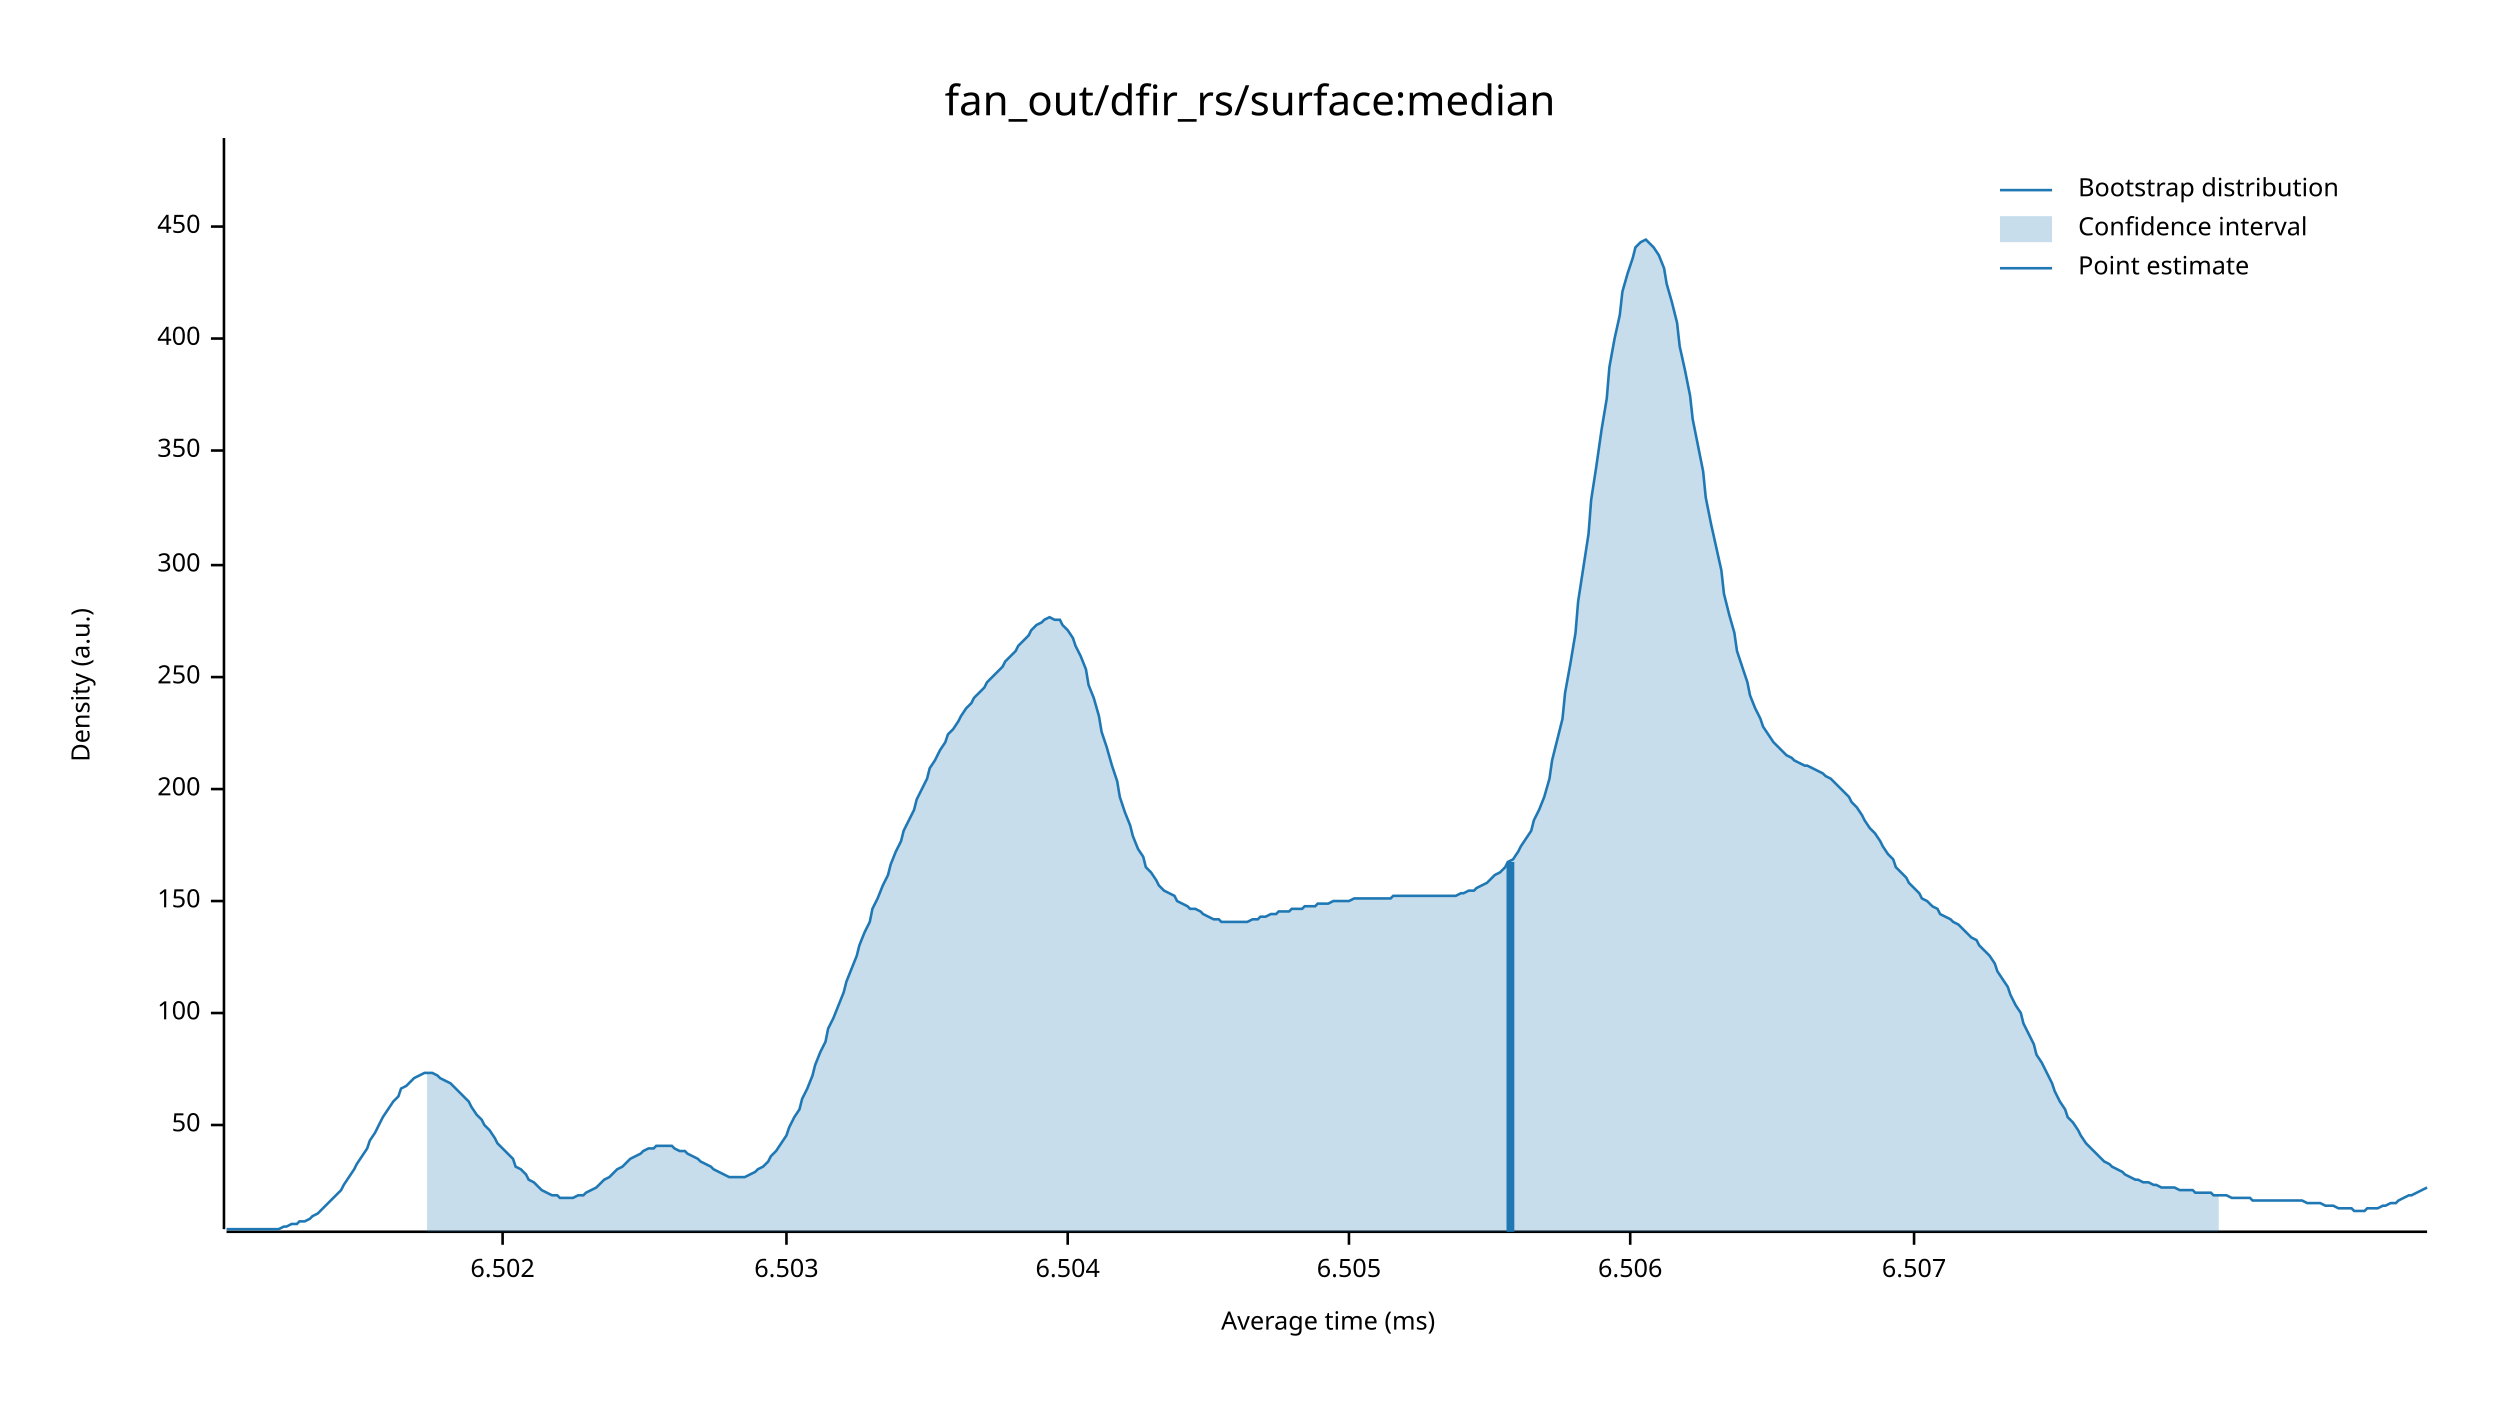
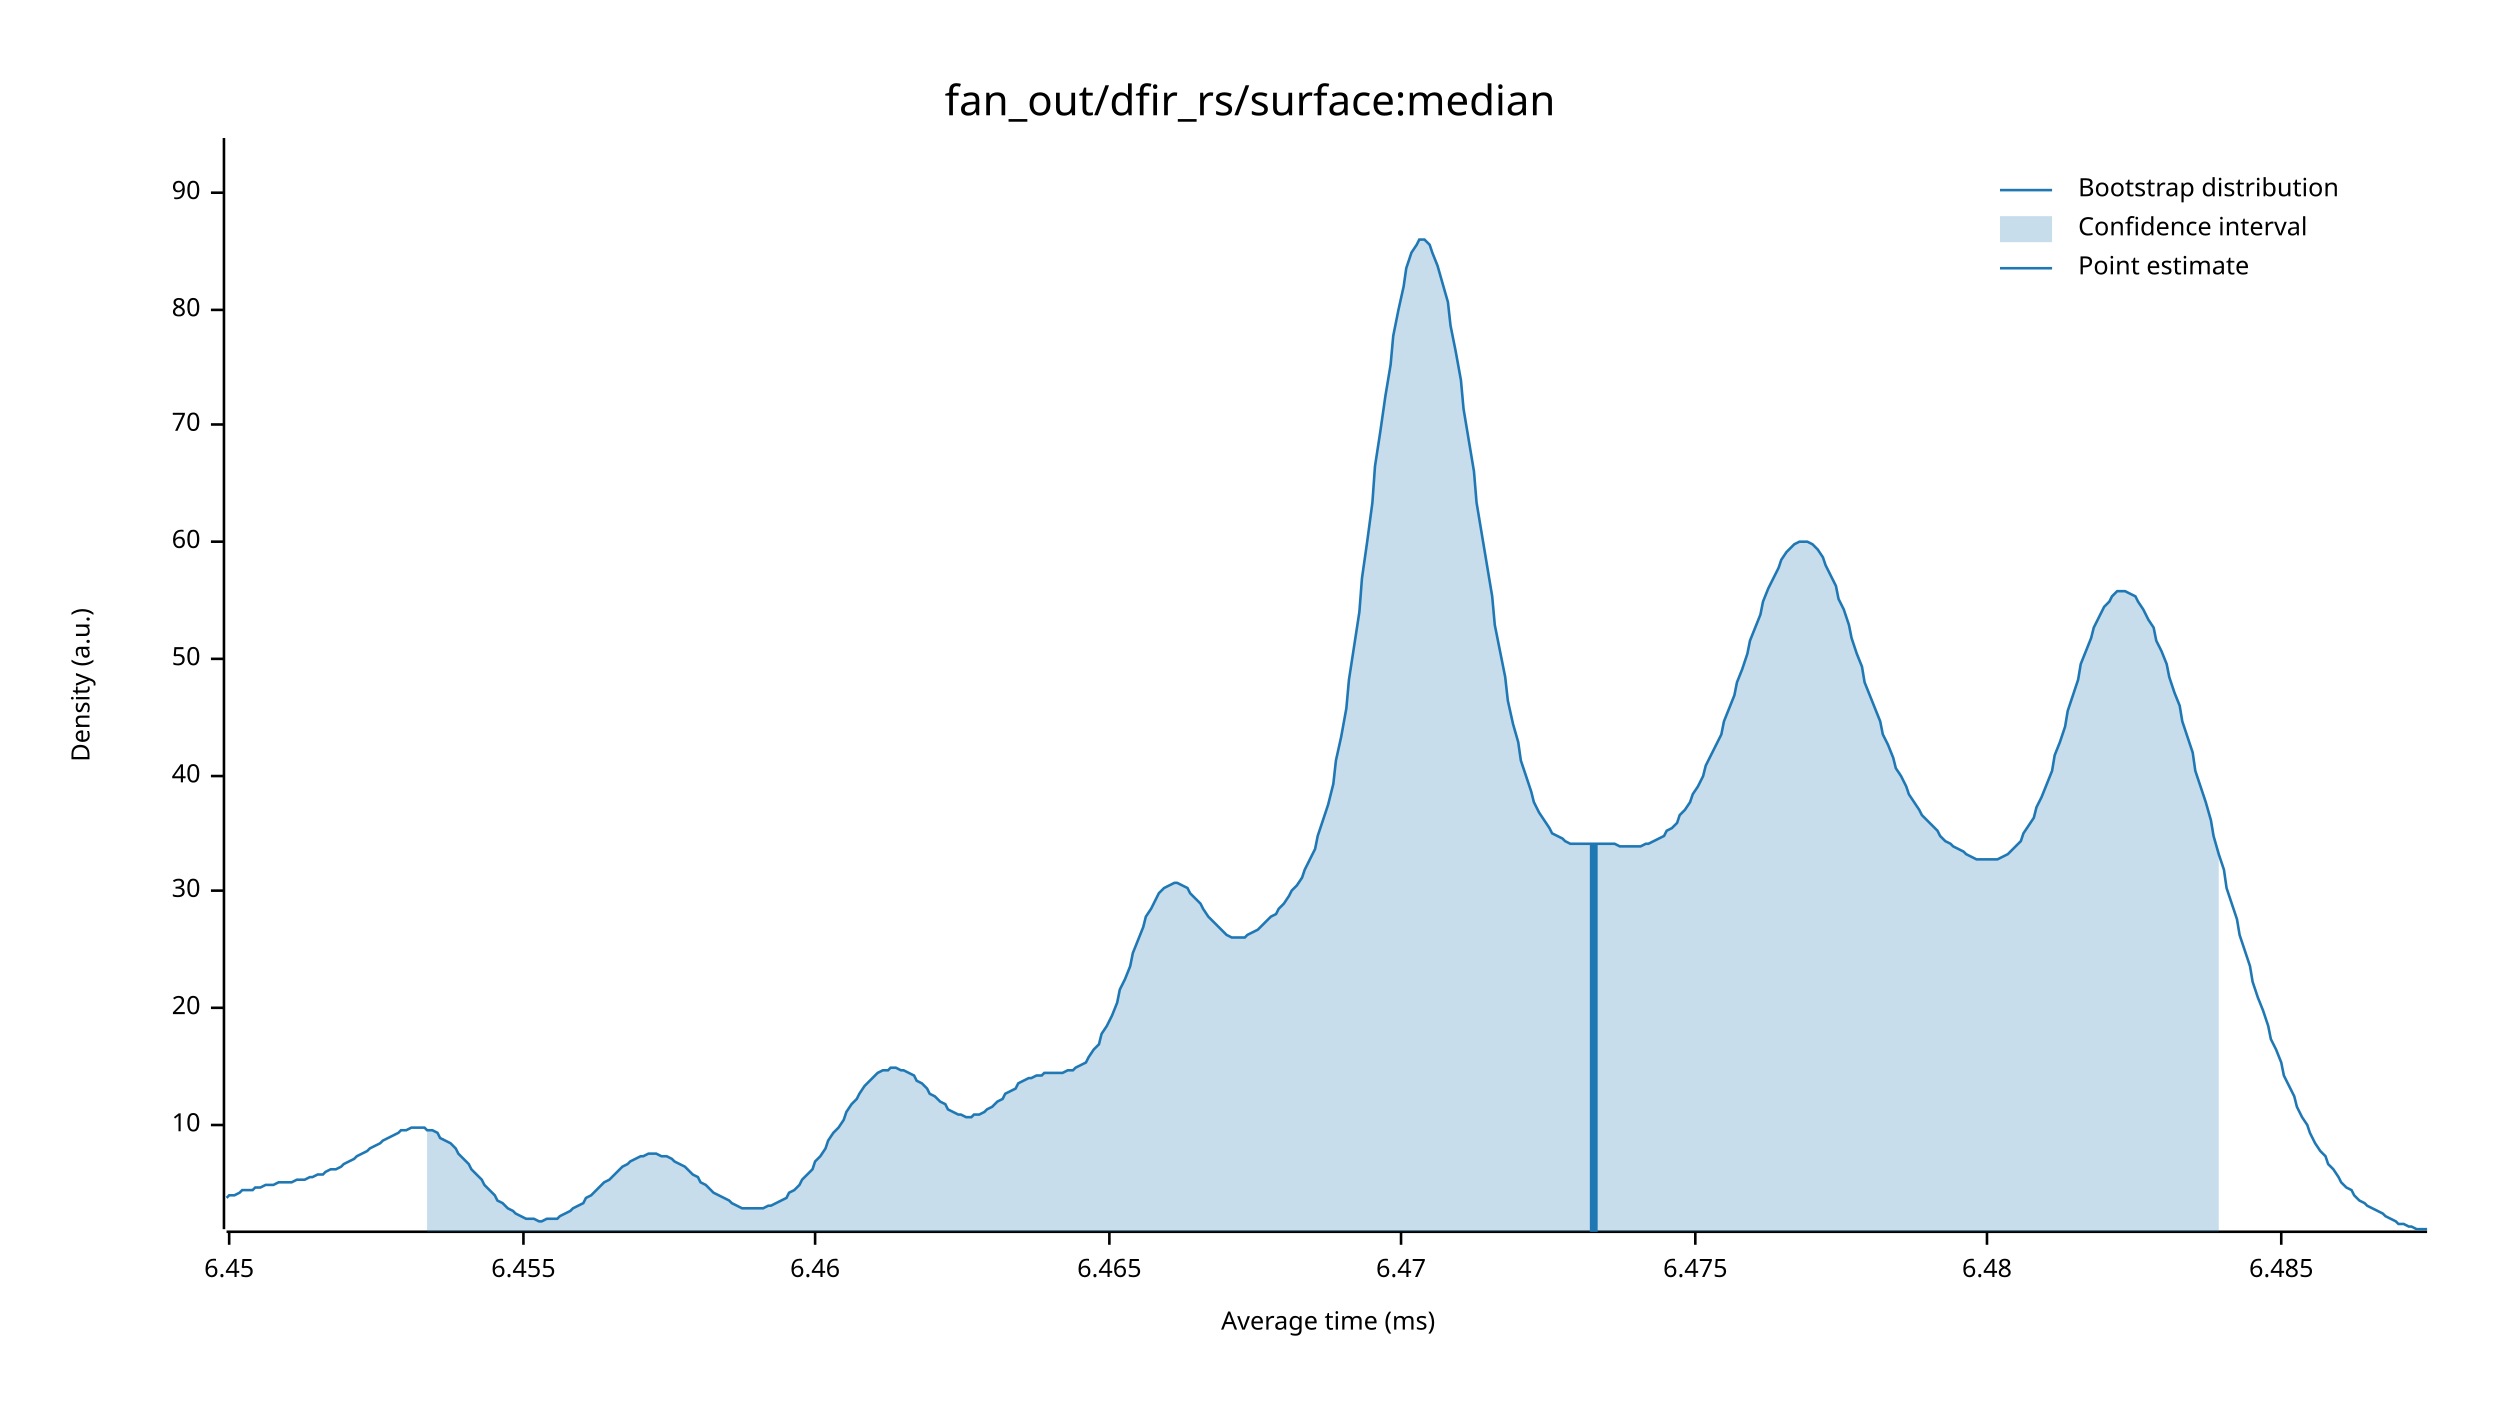
<svg xmlns="http://www.w3.org/2000/svg" width="960" height="540" viewBox="0 0 960 540">
  <text x="480" y="32" dy="0.76em" text-anchor="middle" font-family="sans-serif" font-size="16.129" opacity="1" fill="#000000">
fan_out/dfir_rs/surface:median
</text>
  <text x="27" y="263" dy="0.76em" text-anchor="middle" font-family="sans-serif" font-size="9.677" opacity="1" fill="#000000" transform="rotate(270, 27, 263)">
Density (a.u.)
</text>
  <text x="510" y="513" dy="-0.5ex" text-anchor="middle" font-family="sans-serif" font-size="9.677" opacity="1" fill="#000000">
Average time (ms)
</text>
  <polyline fill="none" opacity="1" stroke="#000000" stroke-width="1" points="86,53 86,472 " />
  <text x="77" y="432" dy="0.5ex" text-anchor="end" font-family="sans-serif" font-size="9.677" opacity="1" fill="#000000">
+ 10
+ </text>
+   <polyline fill="none" opacity="1" stroke="#000000" stroke-width="1" points="81,432 86,432 " />
+   <text x="77" y="387" dy="0.5ex" text-anchor="end" font-family="sans-serif" font-size="9.677" opacity="1" fill="#000000">
+ 20
+ </text>
+   <polyline fill="none" opacity="1" stroke="#000000" stroke-width="1" points="81,387 86,387 " />
+   <text x="77" y="342" dy="0.5ex" text-anchor="end" font-family="sans-serif" font-size="9.677" opacity="1" fill="#000000">
+ 30
+ </text>
+   <polyline fill="none" opacity="1" stroke="#000000" stroke-width="1" points="81,342 86,342 " />
+   <text x="77" y="298" dy="0.5ex" text-anchor="end" font-family="sans-serif" font-size="9.677" opacity="1" fill="#000000">
+ 40
+ </text>
+   <polyline fill="none" opacity="1" stroke="#000000" stroke-width="1" points="81,298 86,298 " />
+   <text x="77" y="253" dy="0.5ex" text-anchor="end" font-family="sans-serif" font-size="9.677" opacity="1" fill="#000000">
50
</text>
-   <polyline fill="none" opacity="1" stroke="#000000" stroke-width="1" points="81,432 86,432 " />
-   <text x="77" y="389" dy="0.5ex" text-anchor="end" font-family="sans-serif" font-size="9.677" opacity="1" fill="#000000">
- 100
+   <polyline fill="none" opacity="1" stroke="#000000" stroke-width="1" points="81,253 86,253 " />
+   <text x="77" y="208" dy="0.5ex" text-anchor="end" font-family="sans-serif" font-size="9.677" opacity="1" fill="#000000">
+ 60
</text>
-   <polyline fill="none" opacity="1" stroke="#000000" stroke-width="1" points="81,389 86,389 " />
-   <text x="77" y="346" dy="0.5ex" text-anchor="end" font-family="sans-serif" font-size="9.677" opacity="1" fill="#000000">
- 150
+   <polyline fill="none" opacity="1" stroke="#000000" stroke-width="1" points="81,208 86,208 " />
+   <text x="77" y="163" dy="0.5ex" text-anchor="end" font-family="sans-serif" font-size="9.677" opacity="1" fill="#000000">
+ 70
</text>
-   <polyline fill="none" opacity="1" stroke="#000000" stroke-width="1" points="81,346 86,346 " />
-   <text x="77" y="303" dy="0.5ex" text-anchor="end" font-family="sans-serif" font-size="9.677" opacity="1" fill="#000000">
- 200
+   <polyline fill="none" opacity="1" stroke="#000000" stroke-width="1" points="81,163 86,163 " />
+   <text x="77" y="119" dy="0.5ex" text-anchor="end" font-family="sans-serif" font-size="9.677" opacity="1" fill="#000000">
+ 80
</text>
-   <polyline fill="none" opacity="1" stroke="#000000" stroke-width="1" points="81,303 86,303 " />
-   <text x="77" y="260" dy="0.5ex" text-anchor="end" font-family="sans-serif" font-size="9.677" opacity="1" fill="#000000">
- 250
+   <polyline fill="none" opacity="1" stroke="#000000" stroke-width="1" points="81,119 86,119 " />
+   <text x="77" y="74" dy="0.5ex" text-anchor="end" font-family="sans-serif" font-size="9.677" opacity="1" fill="#000000">
+ 90
</text>
-   <polyline fill="none" opacity="1" stroke="#000000" stroke-width="1" points="81,260 86,260 " />
-   <text x="77" y="217" dy="0.5ex" text-anchor="end" font-family="sans-serif" font-size="9.677" opacity="1" fill="#000000">
- 300
+   <polyline fill="none" opacity="1" stroke="#000000" stroke-width="1" points="81,74 86,74 " />
+   <polyline fill="none" opacity="1" stroke="#000000" stroke-width="1" points="87,473 932,473 " />
+   <text x="88" y="483" dy="0.76em" text-anchor="middle" font-family="sans-serif" font-size="9.677" opacity="1" fill="#000000">
+ 6.45
</text>
-   <polyline fill="none" opacity="1" stroke="#000000" stroke-width="1" points="81,217 86,217 " />
-   <text x="77" y="173" dy="0.5ex" text-anchor="end" font-family="sans-serif" font-size="9.677" opacity="1" fill="#000000">
- 350
+   <polyline fill="none" opacity="1" stroke="#000000" stroke-width="1" points="88,473 88,478 " />
+   <text x="201" y="483" dy="0.76em" text-anchor="middle" font-family="sans-serif" font-size="9.677" opacity="1" fill="#000000">
+ 6.455
</text>
-   <polyline fill="none" opacity="1" stroke="#000000" stroke-width="1" points="81,173 86,173 " />
-   <text x="77" y="130" dy="0.5ex" text-anchor="end" font-family="sans-serif" font-size="9.677" opacity="1" fill="#000000">
- 400
+   <polyline fill="none" opacity="1" stroke="#000000" stroke-width="1" points="201,473 201,478 " />
+   <text x="313" y="483" dy="0.76em" text-anchor="middle" font-family="sans-serif" font-size="9.677" opacity="1" fill="#000000">
+ 6.46
</text>
-   <polyline fill="none" opacity="1" stroke="#000000" stroke-width="1" points="81,130 86,130 " />
-   <text x="77" y="87" dy="0.5ex" text-anchor="end" font-family="sans-serif" font-size="9.677" opacity="1" fill="#000000">
- 450
+   <polyline fill="none" opacity="1" stroke="#000000" stroke-width="1" points="313,473 313,478 " />
+   <text x="426" y="483" dy="0.76em" text-anchor="middle" font-family="sans-serif" font-size="9.677" opacity="1" fill="#000000">
+ 6.465
</text>
-   <polyline fill="none" opacity="1" stroke="#000000" stroke-width="1" points="81,87 86,87 " />
-   <polyline fill="none" opacity="1" stroke="#000000" stroke-width="1" points="87,473 932,473 " />
-   <text x="193" y="483" dy="0.76em" text-anchor="middle" font-family="sans-serif" font-size="9.677" opacity="1" fill="#000000">
- 6.502
+   <polyline fill="none" opacity="1" stroke="#000000" stroke-width="1" points="426,473 426,478 " />
+   <text x="538" y="483" dy="0.76em" text-anchor="middle" font-family="sans-serif" font-size="9.677" opacity="1" fill="#000000">
+ 6.47
</text>
-   <polyline fill="none" opacity="1" stroke="#000000" stroke-width="1" points="193,473 193,478 " />
-   <text x="302" y="483" dy="0.76em" text-anchor="middle" font-family="sans-serif" font-size="9.677" opacity="1" fill="#000000">
- 6.503
+   <polyline fill="none" opacity="1" stroke="#000000" stroke-width="1" points="538,473 538,478 " />
+   <text x="651" y="483" dy="0.76em" text-anchor="middle" font-family="sans-serif" font-size="9.677" opacity="1" fill="#000000">
+ 6.475
</text>
-   <polyline fill="none" opacity="1" stroke="#000000" stroke-width="1" points="302,473 302,478 " />
-   <text x="410" y="483" dy="0.76em" text-anchor="middle" font-family="sans-serif" font-size="9.677" opacity="1" fill="#000000">
- 6.504
+   <polyline fill="none" opacity="1" stroke="#000000" stroke-width="1" points="651,473 651,478 " />
+   <text x="763" y="483" dy="0.76em" text-anchor="middle" font-family="sans-serif" font-size="9.677" opacity="1" fill="#000000">
+ 6.48
</text>
-   <polyline fill="none" opacity="1" stroke="#000000" stroke-width="1" points="410,473 410,478 " />
-   <text x="518" y="483" dy="0.76em" text-anchor="middle" font-family="sans-serif" font-size="9.677" opacity="1" fill="#000000">
- 6.505
+   <polyline fill="none" opacity="1" stroke="#000000" stroke-width="1" points="763,473 763,478 " />
+   <text x="876" y="483" dy="0.76em" text-anchor="middle" font-family="sans-serif" font-size="9.677" opacity="1" fill="#000000">
+ 6.485
</text>
-   <polyline fill="none" opacity="1" stroke="#000000" stroke-width="1" points="518,473 518,478 " />
-   <text x="626" y="483" dy="0.76em" text-anchor="middle" font-family="sans-serif" font-size="9.677" opacity="1" fill="#000000">
- 6.506
- </text>
-   <polyline fill="none" opacity="1" stroke="#000000" stroke-width="1" points="626,473 626,478 " />
-   <text x="735" y="483" dy="0.76em" text-anchor="middle" font-family="sans-serif" font-size="9.677" opacity="1" fill="#000000">
- 6.507
- </text>
-   <polyline fill="none" opacity="1" stroke="#000000" stroke-width="1" points="735,473 735,478 " />
-   <polyline fill="none" opacity="1" stroke="#1F78B4" stroke-width="1" points="87,472 88,472 90,472 92,472 93,472 95,472 97,472 98,472 100,472 102,472 103,472 105,472 107,472 109,471 110,471 112,470 114,470 115,469 117,469 119,468 120,467 122,466 124,464 125,463 127,461 129,459 131,457 132,455 134,452 136,449 137,447 139,444 141,441 142,438 144,435 146,431 147,429 149,426 151,423 153,421 154,418 156,417 158,415 159,414 161,413 163,412 164,412 166,412 168,413 169,414 171,415 173,416 175,418 176,419 178,421 180,423 181,425 183,428 185,430 186,432 188,434 190,437 191,439 193,441 195,443 197,445 198,448 200,449 202,451 203,453 205,454 207,456 208,457 210,458 212,459 214,459 215,460 217,460 219,460 220,460 222,459 224,459 225,458 227,457 229,456 230,455 232,453 234,452 236,450 237,449 239,448 241,446 242,445 244,444 246,443 247,442 249,441 251,441 252,440 254,440 256,440 258,440 259,441 261,442 263,442 264,443 266,444 268,445 269,446 271,447 273,448 274,449 276,450 278,451 280,452 281,452 283,452 285,452 286,452 288,451 290,450 291,449 293,448 295,446 296,444 298,442 300,439 302,436 303,433 305,429 307,426 308,422 310,418 312,413 313,409 315,404 317,400 318,395 320,391 322,386 324,381 325,377 327,372 329,367 330,363 332,358 334,354 335,349 337,345 339,340 341,336 342,332 344,327 346,323 347,319 349,315 351,311 352,307 354,303 356,299 357,295 359,292 361,288 363,285 364,282 366,280 368,277 369,275 371,272 373,270 374,268 376,266 378,264 379,262 381,260 383,258 385,256 386,254 388,252 390,250 391,248 393,246 395,244 396,242 398,240 400,239 401,238 403,237 405,238 407,238 408,240 410,242 412,245 413,248 415,252 417,257 418,263 420,268 422,275 423,281 425,287 427,294 429,300 430,306 432,312 434,317 435,321 437,326 439,329 440,333 442,335 444,338 445,340 447,342 449,343 451,344 452,346 454,347 456,348 457,349 459,349 461,350 462,351 464,352 466,353 468,353 469,354 471,354 473,354 474,354 476,354 478,354 479,354 481,353 483,353 484,352 486,352 488,351 490,351 491,350 493,350 495,350 496,349 498,349 500,349 501,348 503,348 505,348 506,347 508,347 510,347 512,346 513,346 515,346 517,346 518,346 520,345 522,345 523,345 525,345 527,345 528,345 530,345 532,345 534,345 535,344 537,344 539,344 540,344 542,344 544,344 545,344 547,344 549,344 550,344 552,344 554,344 556,344 557,344 559,344 561,343 562,343 564,342 566,342 567,341 569,340 571,339 573,337 574,336 576,335 578,333 579,331 581,330 583,327 584,325 586,322 588,319 589,315 591,311 593,306 595,299 596,292 598,284 600,276 601,266 603,255 605,243 606,231 608,218 610,205 611,192 613,179 615,165 617,153 618,141 620,130 622,121 623,112 625,105 627,99 628,95 630,93 632,92 633,93 635,95 637,98 639,103 640,109 642,116 644,124 645,133 647,142 649,152 650,161 652,171 654,181 655,191 657,201 659,210 661,219 662,228 664,236 666,243 667,250 669,256 671,262 672,267 674,272 676,276 677,279 679,282 681,285 683,287 684,288 686,290 688,291 689,292 691,293 693,294 694,294 696,295 698,296 700,297 701,298 703,299 705,301 706,302 708,304 710,306 711,308 713,310 715,313 716,315 718,318 720,320 722,323 723,325 725,328 727,330 728,333 730,335 732,337 733,339 735,341 737,343 738,345 740,346 742,348 744,349 745,351 747,352 749,353 750,354 752,355 754,357 755,358 757,360 759,361 760,363 762,365 764,367 766,370 767,373 769,376 771,379 772,382 774,386 776,389 777,393 779,397 781,401 782,405 784,408 786,412 788,416 789,419 791,423 793,426 794,429 796,431 798,434 799,436 801,439 803,441 804,442 806,444 808,446 810,447 811,448 813,449 815,450 816,451 818,452 820,453 821,453 823,454 825,454 827,455 828,455 830,456 832,456 833,456 835,456 837,457 838,457 840,457 842,457 843,458 845,458 847,458 849,458 850,459 852,459 854,459 855,459 857,460 859,460 860,460 862,460 864,460 865,461 867,461 869,461 871,461 872,461 874,461 876,461 877,461 879,461 881,461 882,461 884,461 886,462 887,462 889,462 891,462 893,463 894,463 896,463 898,464 899,464 901,464 903,464 904,465 906,465 908,465 909,464 911,464 913,464 915,463 916,463 918,462 920,462 921,461 923,460 925,459 926,459 928,458 930,457 932,456 " />
-   <polygon opacity="0.25" fill="#1F78B4" points="164,412 166,412 168,413 169,414 171,415 173,416 175,418 176,419 178,421 180,423 181,425 183,428 185,430 186,432 188,434 190,437 191,439 193,441 195,443 197,445 198,448 200,449 202,451 203,453 205,454 207,456 208,457 210,458 212,459 214,459 215,460 217,460 219,460 220,460 222,459 224,459 225,458 227,457 229,456 230,455 232,453 234,452 236,450 237,449 239,448 241,446 242,445 244,444 246,443 247,442 249,441 251,441 252,440 254,440 256,440 258,440 259,441 261,442 263,442 264,443 266,444 268,445 269,446 271,447 273,448 274,449 276,450 278,451 280,452 281,452 283,452 285,452 286,452 288,451 290,450 291,449 293,448 295,446 296,444 298,442 300,439 302,436 303,433 305,429 307,426 308,422 310,418 312,413 313,409 315,404 317,400 318,395 320,391 322,386 324,381 325,377 327,372 329,367 330,363 332,358 334,354 335,349 337,345 339,340 341,336 342,332 344,327 346,323 347,319 349,315 351,311 352,307 354,303 356,299 357,295 359,292 361,288 363,285 364,282 366,280 368,277 369,275 371,272 373,270 374,268 376,266 378,264 379,262 381,260 383,258 385,256 386,254 388,252 390,250 391,248 393,246 395,244 396,242 398,240 400,239 401,238 403,237 405,238 407,238 408,240 410,242 412,245 413,248 415,252 417,257 418,263 420,268 422,275 423,281 425,287 427,294 429,300 430,306 432,312 434,317 435,321 437,326 439,329 440,333 442,335 444,338 445,340 447,342 449,343 451,344 452,346 454,347 456,348 457,349 459,349 461,350 462,351 464,352 466,353 468,353 469,354 471,354 473,354 474,354 476,354 478,354 479,354 481,353 483,353 484,352 486,352 488,351 490,351 491,350 493,350 495,350 496,349 498,349 500,349 501,348 503,348 505,348 506,347 508,347 510,347 512,346 513,346 515,346 517,346 518,346 520,345 522,345 523,345 525,345 527,345 528,345 530,345 532,345 534,345 535,344 537,344 539,344 540,344 542,344 544,344 545,344 547,344 549,344 550,344 552,344 554,344 556,344 557,344 559,344 561,343 562,343 564,342 566,342 567,341 569,340 571,339 573,337 574,336 576,335 578,333 579,331 581,330 583,327 584,325 586,322 588,319 589,315 591,311 593,306 595,299 596,292 598,284 600,276 601,266 603,255 605,243 606,231 608,218 610,205 611,192 613,179 615,165 617,153 618,141 620,130 622,121 623,112 625,105 627,99 628,95 630,93 632,92 633,93 635,95 637,98 639,103 640,109 642,116 644,124 645,133 647,142 649,152 650,161 652,171 654,181 655,191 657,201 659,210 661,219 662,228 664,236 666,243 667,250 669,256 671,262 672,267 674,272 676,276 677,279 679,282 681,285 683,287 684,288 686,290 688,291 689,292 691,293 693,294 694,294 696,295 698,296 700,297 701,298 703,299 705,301 706,302 708,304 710,306 711,308 713,310 715,313 716,315 718,318 720,320 722,323 723,325 725,328 727,330 728,333 730,335 732,337 733,339 735,341 737,343 738,345 740,346 742,348 744,349 745,351 747,352 749,353 750,354 752,355 754,357 755,358 757,360 759,361 760,363 762,365 764,367 766,370 767,373 769,376 771,379 772,382 774,386 776,389 777,393 779,397 781,401 782,405 784,408 786,412 788,416 789,419 791,423 793,426 794,429 796,431 798,434 799,436 801,439 803,441 804,442 806,444 808,446 810,447 811,448 813,449 815,450 816,451 818,452 820,453 821,453 823,454 825,454 827,455 828,455 830,456 832,456 833,456 835,456 837,457 838,457 840,457 842,457 843,458 845,458 847,458 849,458 850,459 852,459 852,473 164,473 " />
-   <polyline fill="none" opacity="1" stroke="#1F78B4" stroke-width="3" points="580,473 580,331 " />
+   <polyline fill="none" opacity="1" stroke="#000000" stroke-width="1" points="876,473 876,478 " />
+   <polyline fill="none" opacity="1" stroke="#1F78B4" stroke-width="1" points="87,460 88,459 90,459 92,458 93,457 95,457 97,457 98,456 100,456 102,455 103,455 105,455 107,454 109,454 110,454 112,454 114,453 115,453 117,453 119,452 120,452 122,451 124,451 125,450 127,449 129,449 131,448 132,447 134,446 136,445 137,444 139,443 141,442 142,441 144,440 146,439 147,438 149,437 151,436 153,435 154,434 156,434 158,433 159,433 161,433 163,433 164,434 166,434 168,435 169,437 171,438 173,439 175,441 176,443 178,445 180,447 181,449 183,451 185,453 186,455 188,457 190,459 191,461 193,462 195,464 197,465 198,466 200,467 202,468 203,468 205,468 207,469 208,469 210,468 212,468 214,468 215,467 217,466 219,465 220,464 222,463 224,462 225,460 227,459 229,457 230,456 232,454 234,453 236,451 237,450 239,448 241,447 242,446 244,445 246,444 247,444 249,443 251,443 252,443 254,444 256,444 258,445 259,446 261,447 263,448 264,449 266,451 268,452 269,454 271,455 273,457 274,458 276,459 278,460 280,461 281,462 283,463 285,464 286,464 288,464 290,464 291,464 293,464 295,463 296,463 298,462 300,461 302,460 303,458 305,457 307,455 308,453 310,451 312,449 313,446 315,444 317,441 318,438 320,435 322,433 324,430 325,427 327,424 329,422 330,420 332,417 334,415 335,414 337,412 339,411 341,411 342,410 344,410 346,411 347,411 349,412 351,413 352,415 354,416 356,418 357,420 359,421 361,423 363,424 364,426 366,427 368,428 369,428 371,429 373,429 374,428 376,428 378,427 379,426 381,425 383,423 385,422 386,420 388,419 390,418 391,416 393,415 395,414 396,414 398,413 400,413 401,412 403,412 405,412 407,412 408,412 410,411 412,411 413,410 415,409 417,408 418,406 420,403 422,401 423,397 425,394 427,390 429,385 430,380 432,376 434,371 435,366 437,361 439,356 440,352 442,349 444,345 445,343 447,341 449,340 451,339 452,339 454,340 456,341 457,343 459,345 461,347 462,349 464,352 466,354 468,356 469,357 471,359 473,360 474,360 476,360 478,360 479,359 481,358 483,357 484,356 486,354 488,352 490,351 491,349 493,347 495,344 496,342 498,340 500,337 501,334 503,330 505,326 506,321 508,315 510,309 512,301 513,292 515,283 517,272 518,261 520,248 522,235 523,222 525,208 527,193 528,179 530,166 532,152 534,140 535,129 537,119 539,110 540,103 542,97 544,94 545,92 547,92 549,94 550,97 552,102 554,109 556,116 557,125 559,135 561,146 562,157 564,169 566,181 567,193 569,205 571,217 573,229 574,240 576,250 578,260 579,269 581,278 583,285 584,292 586,298 588,304 589,308 591,312 593,315 595,318 596,320 598,321 600,322 601,323 603,324 605,324 606,324 608,324 610,324 611,324 613,324 615,324 617,324 618,324 620,324 622,325 623,325 625,325 627,325 628,325 630,325 632,324 633,324 635,323 637,322 639,321 640,319 642,318 644,316 645,313 647,311 649,308 650,305 652,302 654,298 655,294 657,290 659,286 661,282 662,277 664,272 666,267 667,262 669,257 671,251 672,246 674,241 676,236 677,231 679,226 681,222 683,218 684,215 686,212 688,210 689,209 691,208 693,208 694,208 696,209 698,211 700,214 701,217 703,221 705,225 706,230 708,234 710,240 711,245 713,251 715,256 716,262 718,267 720,272 722,277 723,282 725,286 727,291 728,295 730,298 732,302 733,305 735,308 737,311 738,313 740,315 742,317 744,319 745,321 747,323 749,324 750,325 752,326 754,327 755,328 757,329 759,330 760,330 762,330 764,330 766,330 767,330 769,329 771,328 772,327 774,325 776,323 777,320 779,317 781,314 782,310 784,306 786,301 788,296 789,290 791,285 793,279 794,273 796,267 798,261 799,255 801,250 803,245 804,241 806,237 808,233 810,231 811,229 813,227 815,227 816,227 818,228 820,229 821,231 823,234 825,238 827,241 828,246 830,250 832,255 833,260 835,266 837,271 838,277 840,283 842,289 843,296 845,302 847,308 849,315 850,321 852,328 854,334 855,341 857,347 859,353 860,359 862,365 864,371 865,377 867,383 869,388 871,394 872,399 874,403 876,408 877,413 879,417 881,421 882,425 884,429 886,432 887,435 889,439 891,442 893,444 894,447 896,449 898,452 899,454 901,456 903,457 904,459 906,461 908,462 909,463 911,464 913,465 915,466 916,467 918,468 920,469 921,470 923,470 925,471 926,471 928,472 930,472 932,472 " />
+   <polygon opacity="0.25" fill="#1F78B4" points="164,434 166,434 168,435 169,437 171,438 173,439 175,441 176,443 178,445 180,447 181,449 183,451 185,453 186,455 188,457 190,459 191,461 193,462 195,464 197,465 198,466 200,467 202,468 203,468 205,468 207,469 208,469 210,468 212,468 214,468 215,467 217,466 219,465 220,464 222,463 224,462 225,460 227,459 229,457 230,456 232,454 234,453 236,451 237,450 239,448 241,447 242,446 244,445 246,444 247,444 249,443 251,443 252,443 254,444 256,444 258,445 259,446 261,447 263,448 264,449 266,451 268,452 269,454 271,455 273,457 274,458 276,459 278,460 280,461 281,462 283,463 285,464 286,464 288,464 290,464 291,464 293,464 295,463 296,463 298,462 300,461 302,460 303,458 305,457 307,455 308,453 310,451 312,449 313,446 315,444 317,441 318,438 320,435 322,433 324,430 325,427 327,424 329,422 330,420 332,417 334,415 335,414 337,412 339,411 341,411 342,410 344,410 346,411 347,411 349,412 351,413 352,415 354,416 356,418 357,420 359,421 361,423 363,424 364,426 366,427 368,428 369,428 371,429 373,429 374,428 376,428 378,427 379,426 381,425 383,423 385,422 386,420 388,419 390,418 391,416 393,415 395,414 396,414 398,413 400,413 401,412 403,412 405,412 407,412 408,412 410,411 412,411 413,410 415,409 417,408 418,406 420,403 422,401 423,397 425,394 427,390 429,385 430,380 432,376 434,371 435,366 437,361 439,356 440,352 442,349 444,345 445,343 447,341 449,340 451,339 452,339 454,340 456,341 457,343 459,345 461,347 462,349 464,352 466,354 468,356 469,357 471,359 473,360 474,360 476,360 478,360 479,359 481,358 483,357 484,356 486,354 488,352 490,351 491,349 493,347 495,344 496,342 498,340 500,337 501,334 503,330 505,326 506,321 508,315 510,309 512,301 513,292 515,283 517,272 518,261 520,248 522,235 523,222 525,208 527,193 528,179 530,166 532,152 534,140 535,129 537,119 539,110 540,103 542,97 544,94 545,92 547,92 549,94 550,97 552,102 554,109 556,116 557,125 559,135 561,146 562,157 564,169 566,181 567,193 569,205 571,217 573,229 574,240 576,250 578,260 579,269 581,278 583,285 584,292 586,298 588,304 589,308 591,312 593,315 595,318 596,320 598,321 600,322 601,323 603,324 605,324 606,324 608,324 610,324 611,324 613,324 615,324 617,324 618,324 620,324 622,325 623,325 625,325 627,325 628,325 630,325 632,324 633,324 635,323 637,322 639,321 640,319 642,318 644,316 645,313 647,311 649,308 650,305 652,302 654,298 655,294 657,290 659,286 661,282 662,277 664,272 666,267 667,262 669,257 671,251 672,246 674,241 676,236 677,231 679,226 681,222 683,218 684,215 686,212 688,210 689,209 691,208 693,208 694,208 696,209 698,211 700,214 701,217 703,221 705,225 706,230 708,234 710,240 711,245 713,251 715,256 716,262 718,267 720,272 722,277 723,282 725,286 727,291 728,295 730,298 732,302 733,305 735,308 737,311 738,313 740,315 742,317 744,319 745,321 747,323 749,324 750,325 752,326 754,327 755,328 757,329 759,330 760,330 762,330 764,330 766,330 767,330 769,329 771,328 772,327 774,325 776,323 777,320 779,317 781,314 782,310 784,306 786,301 788,296 789,290 791,285 793,279 794,273 796,267 798,261 799,255 801,250 803,245 804,241 806,237 808,233 810,231 811,229 813,227 815,227 816,227 818,228 820,229 821,231 823,234 825,238 827,241 828,246 830,250 832,255 833,260 835,266 837,271 838,277 840,283 842,289 843,296 845,302 847,308 849,315 850,321 852,328 852,473 164,473 " />
+   <polyline fill="none" opacity="1" stroke="#1F78B4" stroke-width="3" points="612,473 612,324 " />
  <text x="798" y="68" dy="0.76em" text-anchor="start" font-family="sans-serif" font-size="9.677" opacity="1" fill="#000000">
Bootstrap distribution
</text>
  <text x="798" y="83" dy="0.76em" text-anchor="start" font-family="sans-serif" font-size="9.677" opacity="1" fill="#000000">
Confidence interval
</text>
  <text x="798" y="98" dy="0.76em" text-anchor="start" font-family="sans-serif" font-size="9.677" opacity="1" fill="#000000">
Point estimate
</text>
  <polyline fill="none" opacity="1" stroke="#1F78B4" stroke-width="1" points="768,73 788,73 " />
  <rect x="768" y="83" width="20" height="10" opacity="0.25" fill="#1F78B4" stroke="none" />
  <polyline fill="none" opacity="1" stroke="#1F78B4" stroke-width="1" points="768,103 788,103 " />
</svg>
